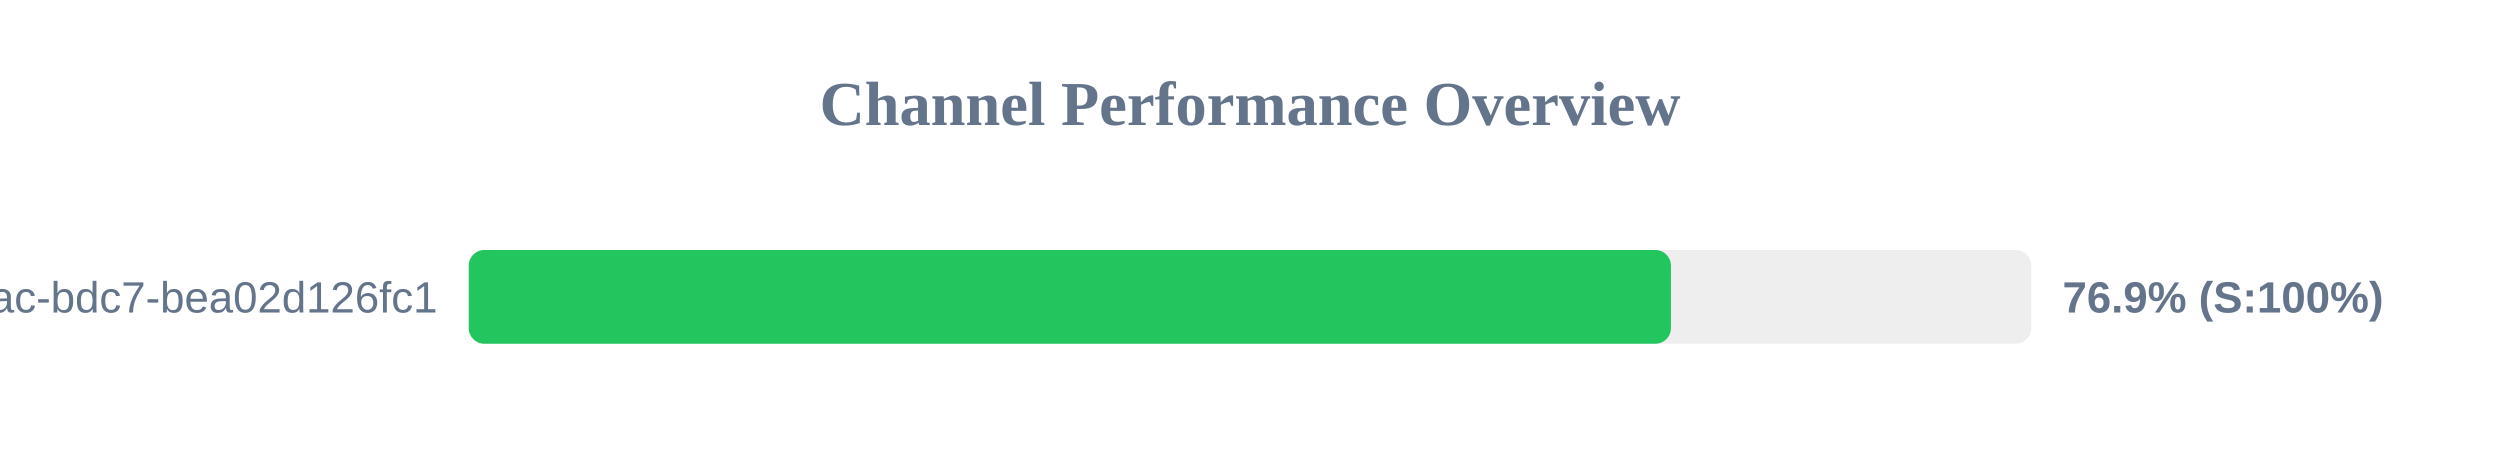
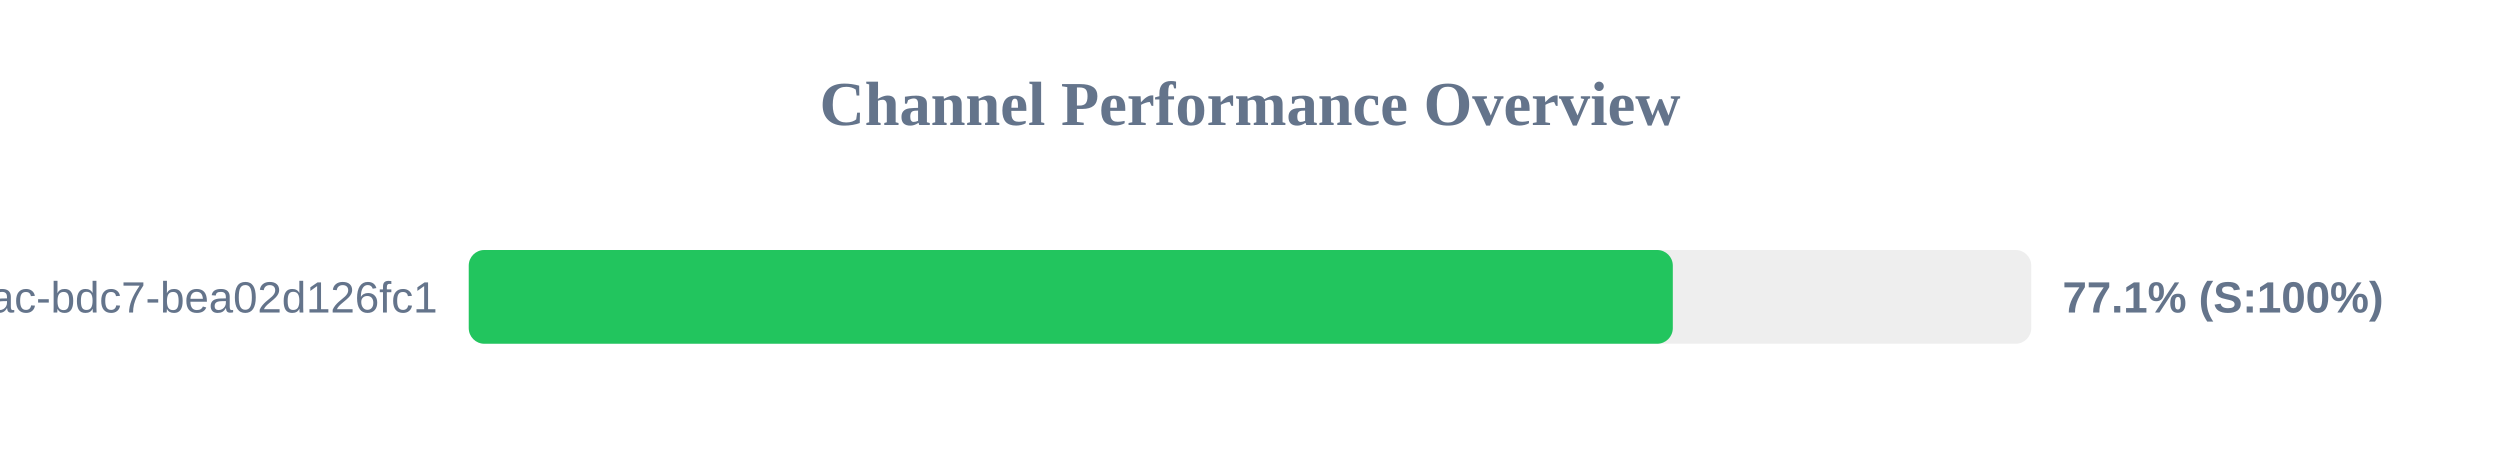
<svg xmlns="http://www.w3.org/2000/svg" width="800" height="150" version="1.1">
  <style>
        .row { font: 14px Arial; fill: #64748b; }
        .score { font: bold 14px Arial; fill: #64748b; }
    </style>
  <text x="400" y="40" text-anchor="middle" font-size="20px" font-weight="bold" fill="#64748b">Channel Performance Overview</text>
  <rect x="150" y="80" width="500" height="30" fill="#eee" rx="5" />
-   <rect x="150" y="80" width="384.7" height="30" fill="#22c55e" rx="5" />
+   <rect x="150" y="80" width="385.3" height="30" fill="#22c55e" rx="5" />
  <text x="140" y="100" text-anchor="end" class="row">?uuid=e31ad3e6-e341-42ac-bdc7-bea02d126fc1</text>
-   <text x="660" y="100" text-anchor="start" class="score">76.9% (S:100%)</text>
+   <text x="660" y="100" text-anchor="start" class="score">77.1% (S:100%)</text>
</svg>
